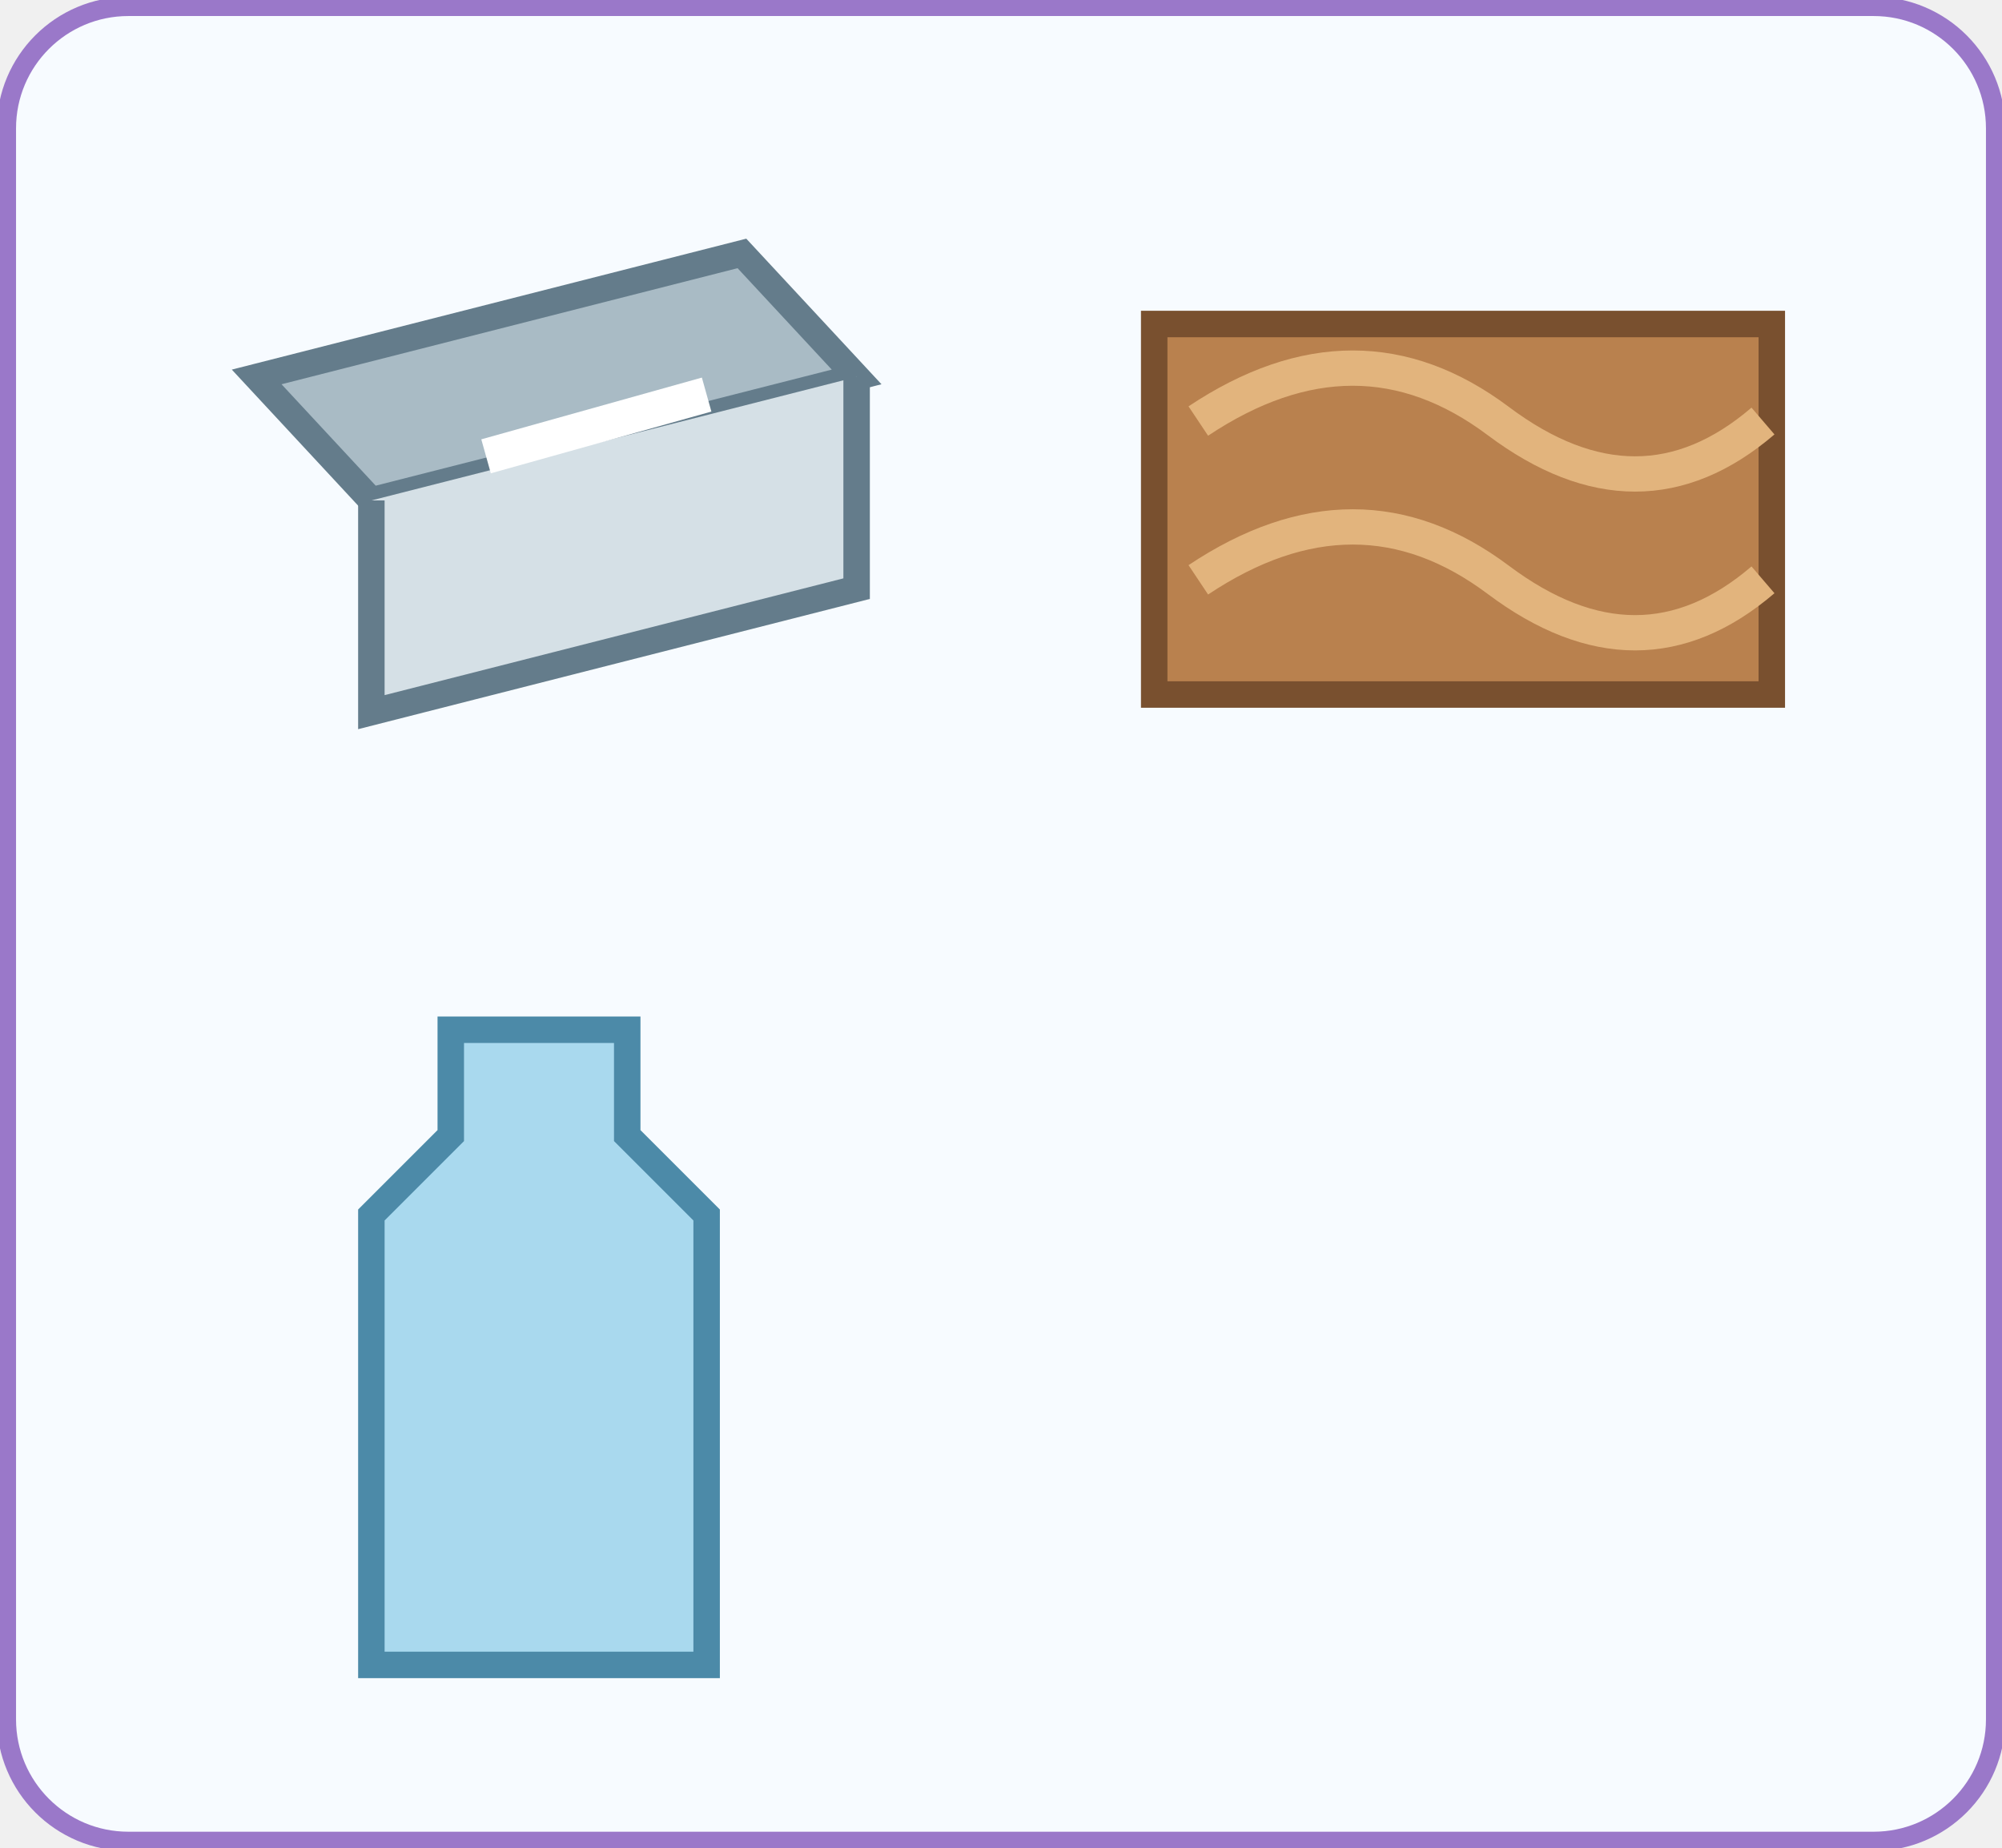
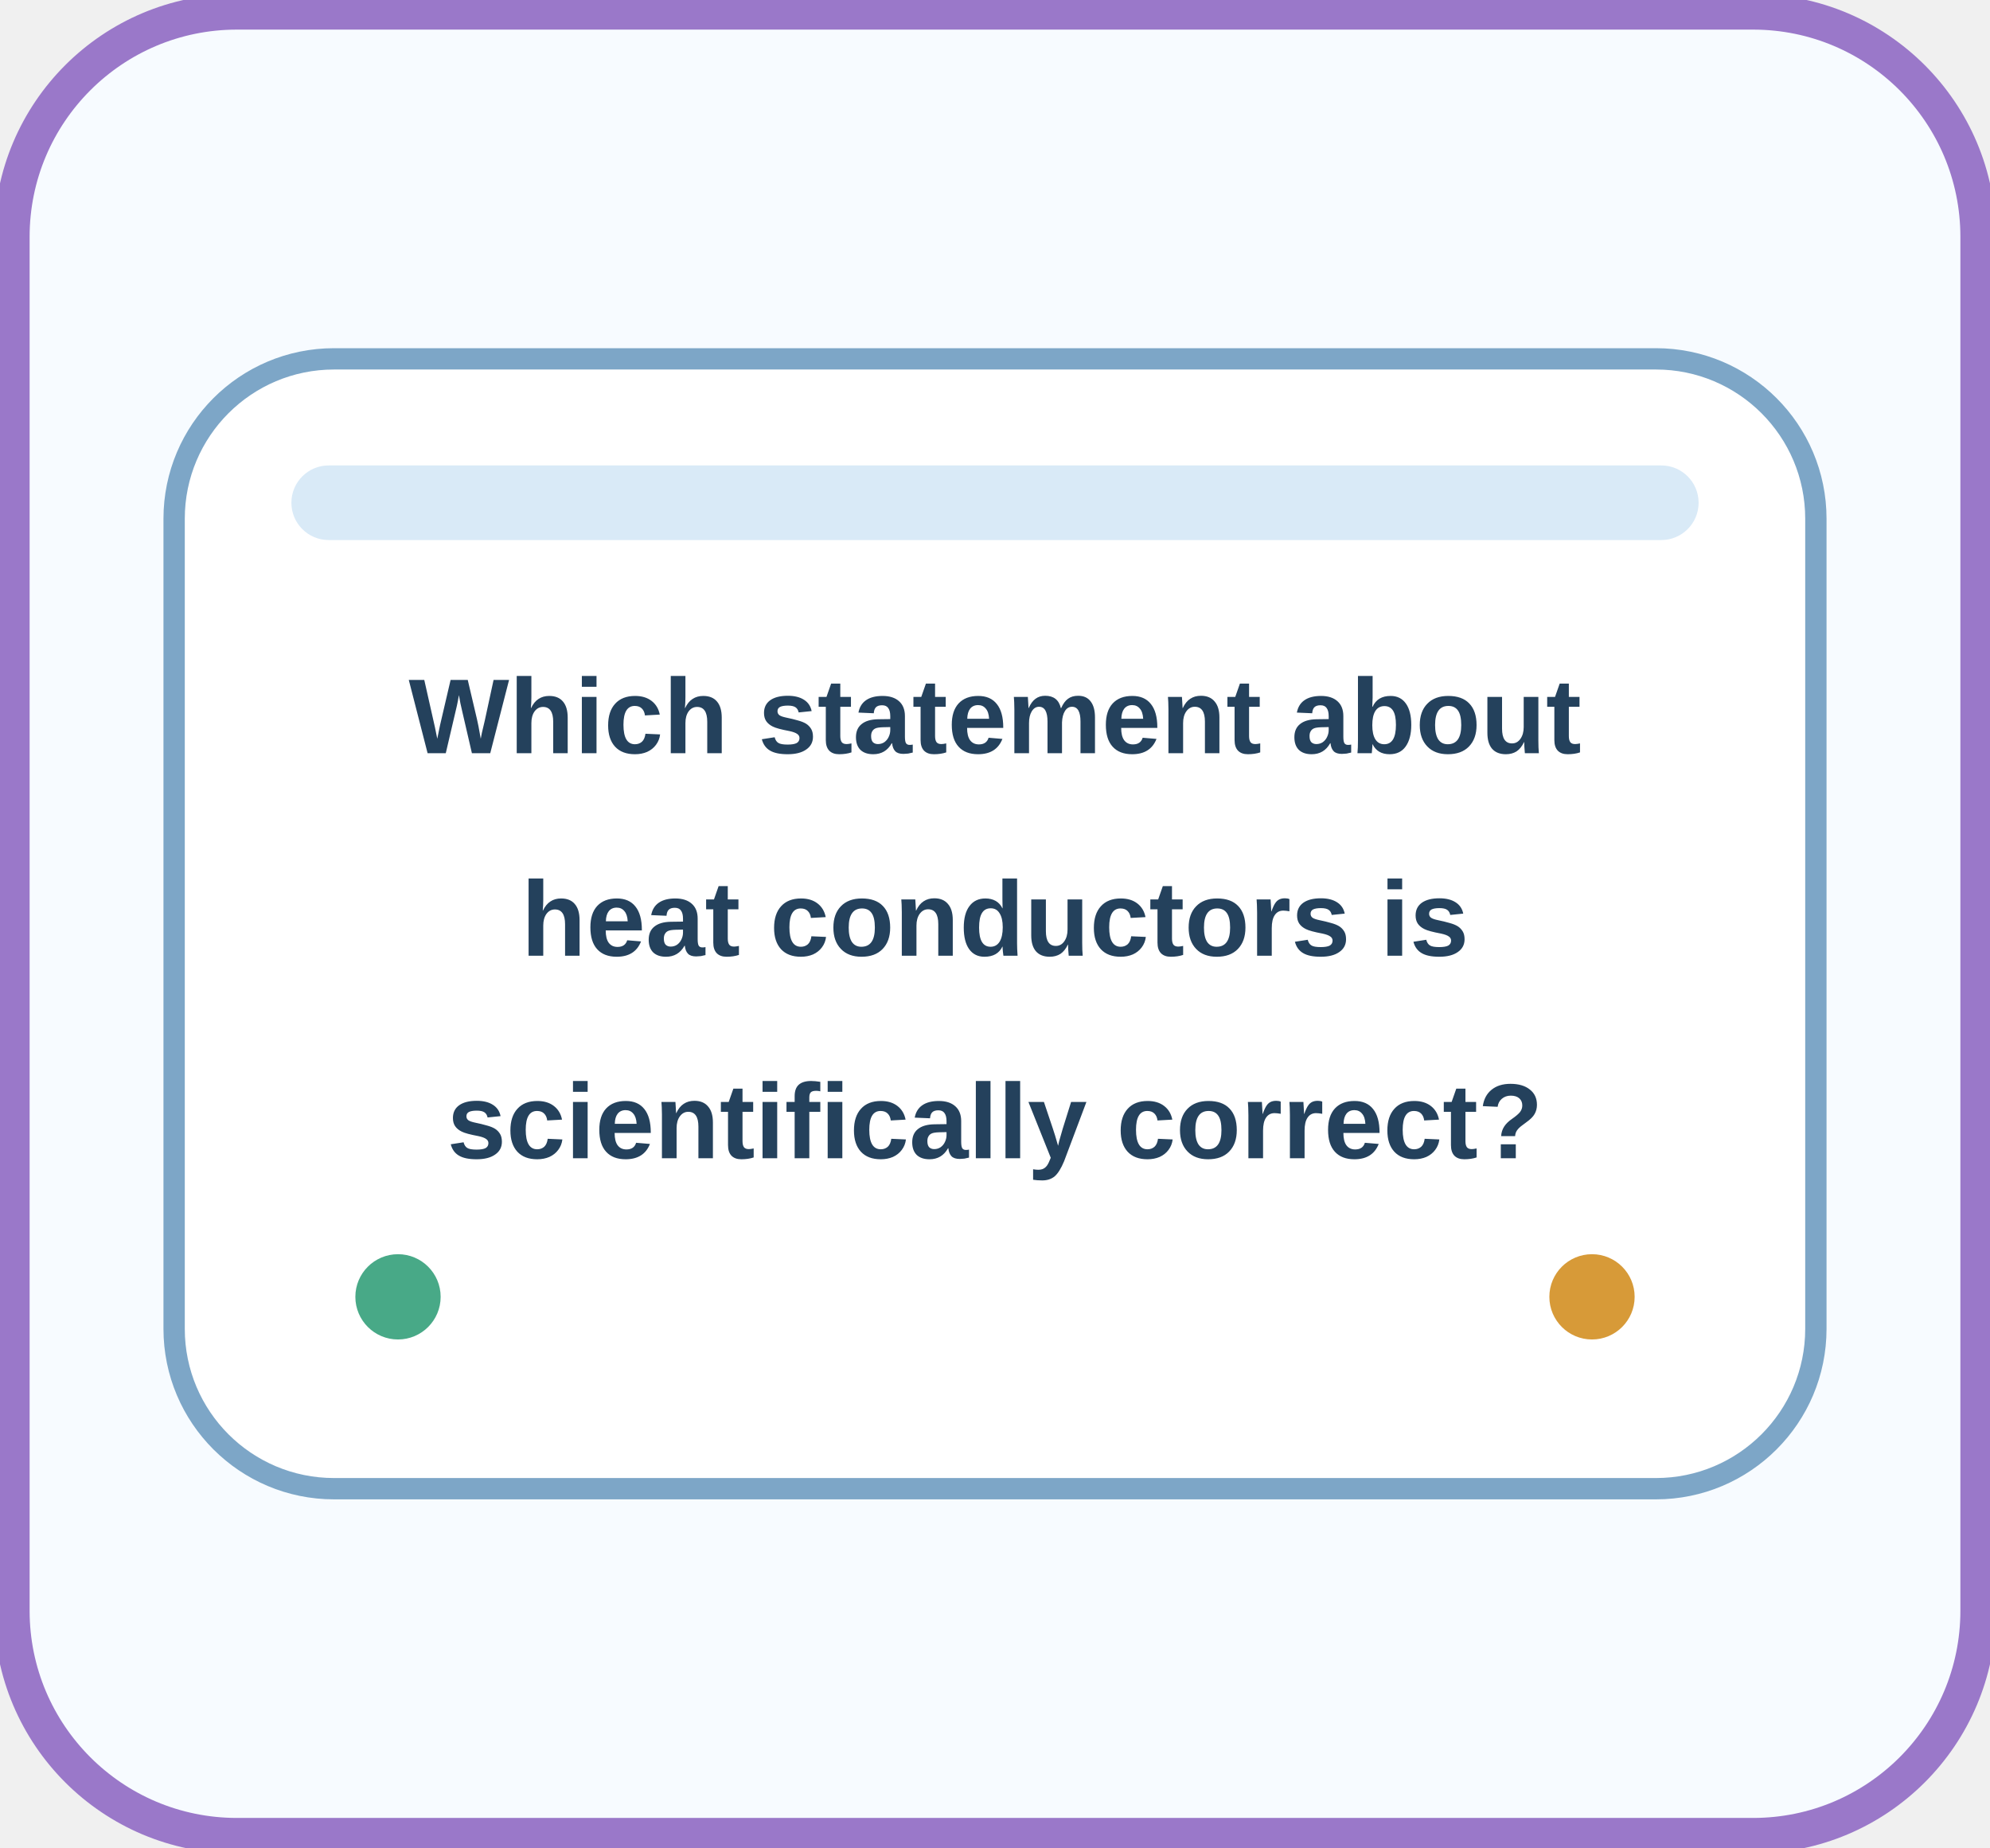
- <svg xmlns="http://www.w3.org/2000/svg" width="312" height="288" viewBox="0 0 312 288" role="img" aria-label="new-aboudy-science-013" data-activity-id="new-aboudy-science-013">
+ <svg xmlns="http://www.w3.org/2000/svg" width="168" height="156" viewBox="0 0 168 156" role="img" aria-label="new-aboudy-science-013" data-activity-id="new-aboudy-science-013">
  <rect width="100%" height="100%" rx="20" fill="#f7fbff" />
-   <rect x="1" y="1" width="310" height="286" rx="19" fill="none" stroke="#9a78c9" stroke-width="3" />
-   <svg x="12" y="12" width="144" height="132" class="visual-art" data-visual-icon-kind="metal" viewBox="0 0 100 96" role="img" aria-label="metal" focusable="false">
-     <path d="M18 34 73 20l13 14-55 14Z" fill="#a9bbc5" stroke="#647c8b" stroke-width="3" />
-     <path d="M31 48v24l55-14V34" fill="#d5e0e6" stroke="#647c8b" stroke-width="3" />
-     <path d="m44 43 25-7" stroke="#fff" stroke-width="4" />
-   </svg>
-   <svg x="156" y="12" width="144" height="132" class="visual-art" data-visual-icon-kind="wood" viewBox="0 0 100 96" role="img" aria-label="wood" focusable="false">
-     <path d="M15 28h70v42H15Z" fill="#b9814e" stroke="#79502f" stroke-width="3" />
-     <path d="M20 39q18-12 34 0t30 0m-64 18q18-12 34 0t30 0" fill="none" stroke="#e2b47d" stroke-width="4" />
-   </svg>
-   <svg x="12" y="144" width="144" height="132" class="visual-art" data-visual-icon-kind="plastic" viewBox="0 0 100 96" role="img" aria-label="plastic" focusable="false">
-     <path d="M40 12h20v12l9 9v51H31V33l9-9Z" fill="#a9d9ee" stroke="#4c8aa8" stroke-width="3" />
+   <rect x="1" y="1" width="166" height="154" rx="19" fill="none" stroke="#9a78c9" stroke-width="3" />
+   <svg x="12" y="12" width="144" height="132" viewBox="0 0 160 112">
+     <rect x="3" y="3" width="154" height="106" rx="15" fill="#ffffff" stroke="#7da6c7" stroke-width="2" />
+     <rect x="14" y="13" width="132" height="7" rx="3.5" fill="#d9eaf7" />
+     <text x="80" y="40" text-anchor="middle" font-family="Arial, sans-serif" font-size="10" font-weight="700" fill="#24415c">Which statement about</text>
+     <text x="80" y="59" text-anchor="middle" font-family="Arial, sans-serif" font-size="10" font-weight="700" fill="#24415c">heat conductors is</text>
+     <text x="80" y="78" text-anchor="middle" font-family="Arial, sans-serif" font-size="10" font-weight="700" fill="#24415c">scientifically correct?</text>
+     <circle cx="24" cy="91" r="4" fill="#48a987" />
+     <circle cx="136" cy="91" r="4" fill="#d79a38" />
  </svg>
</svg>
